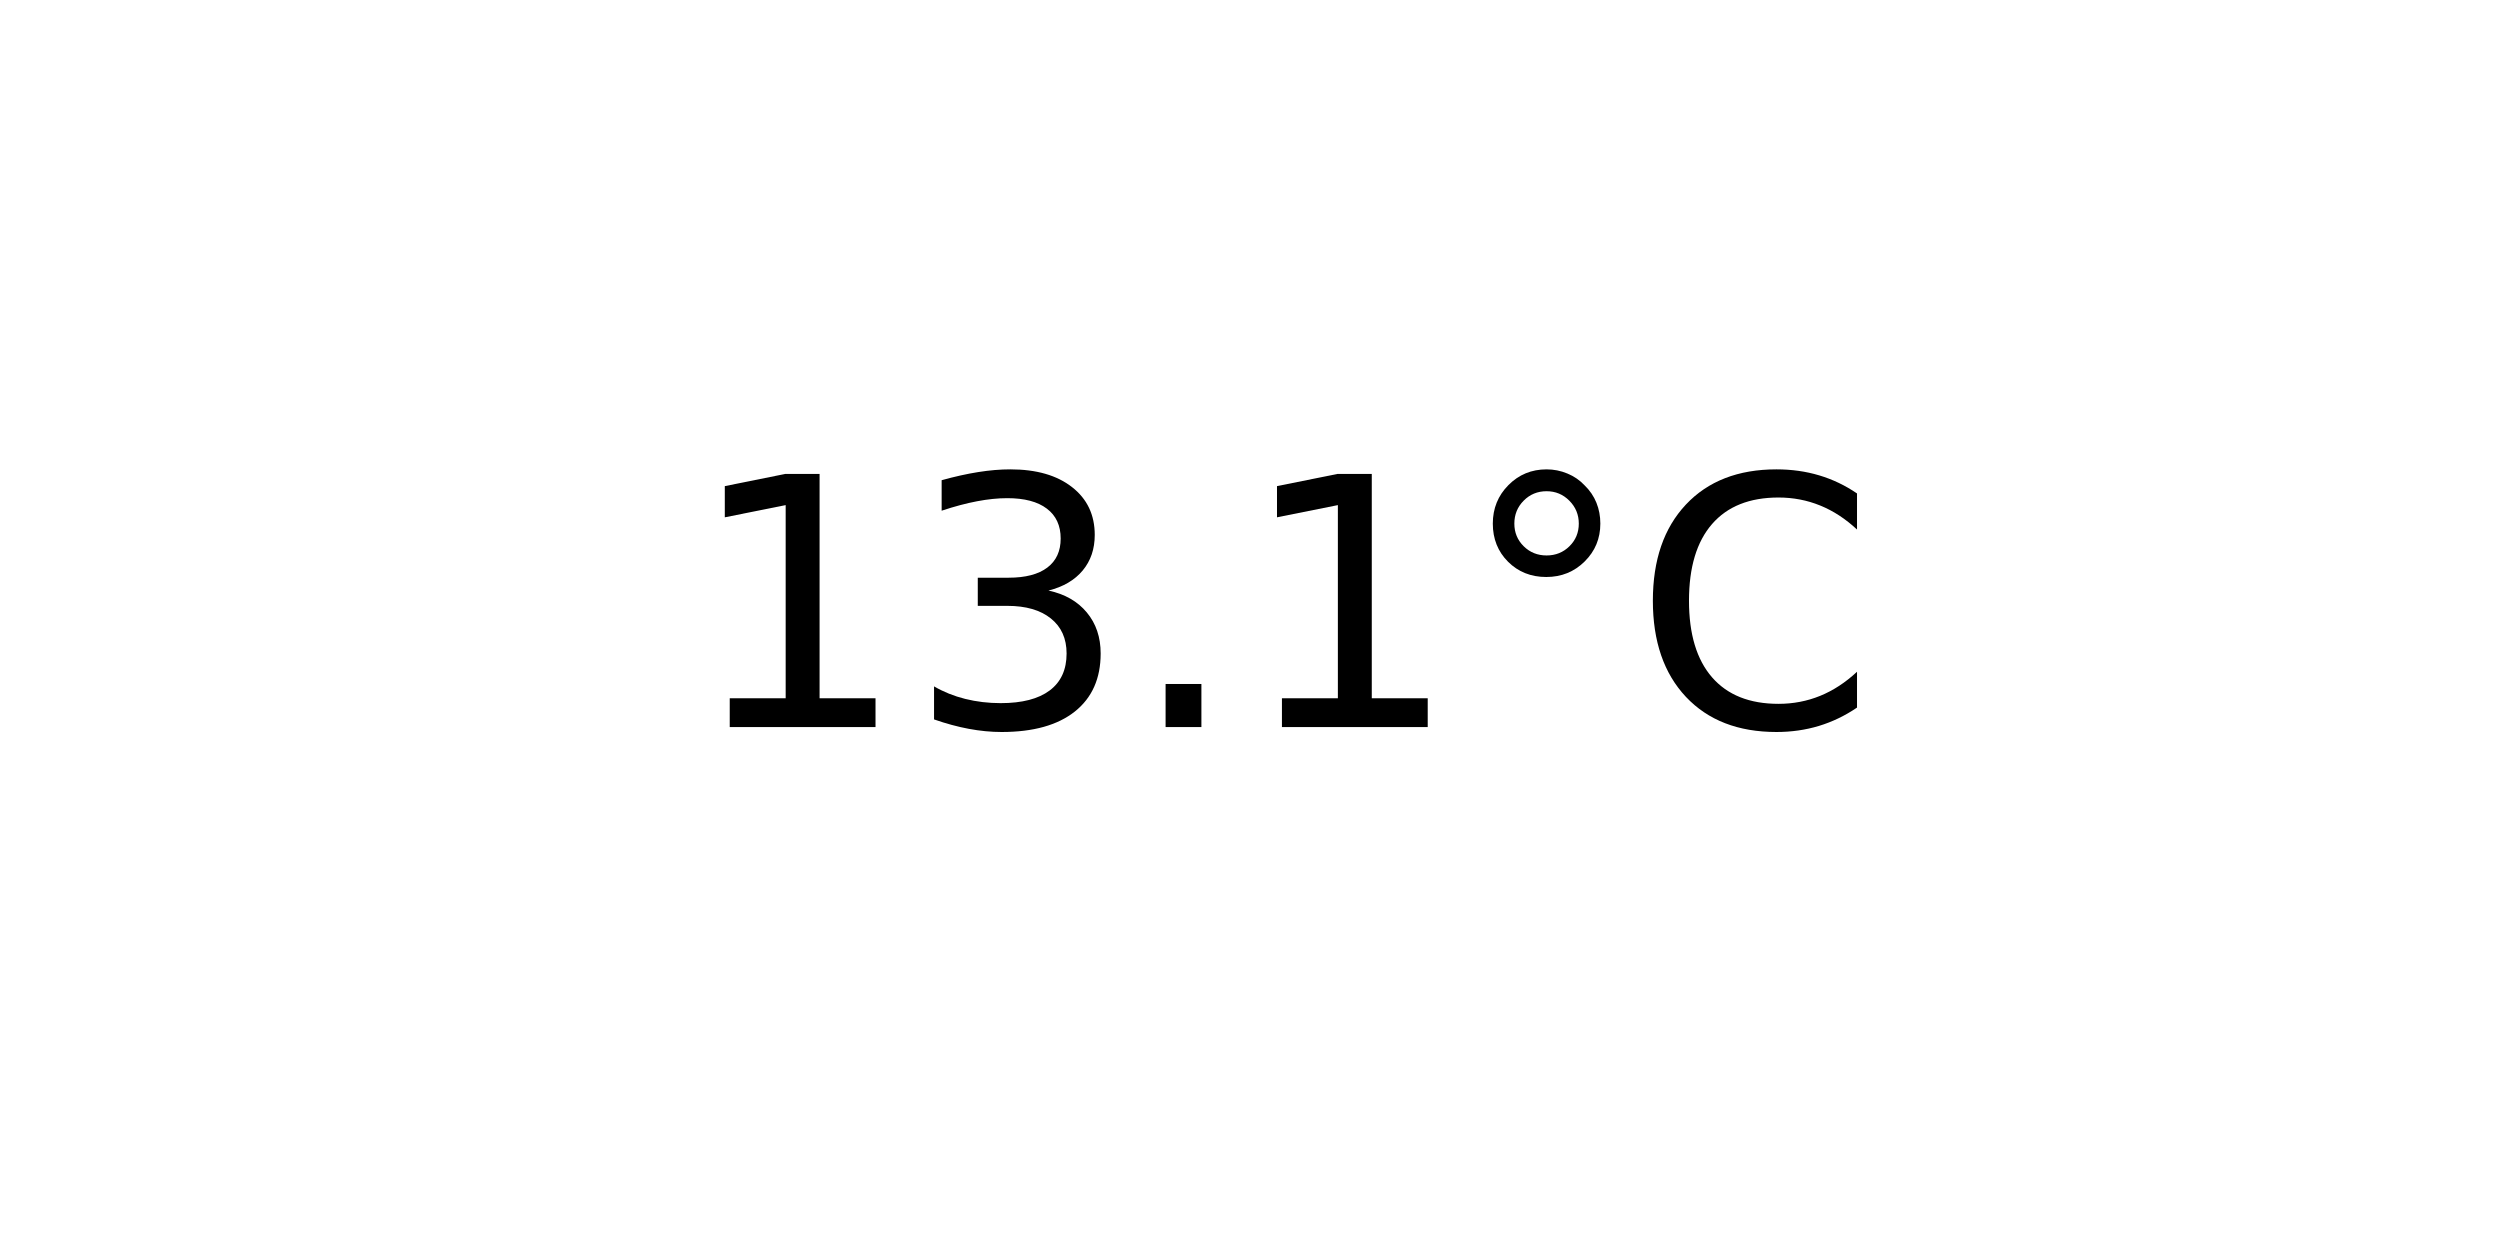
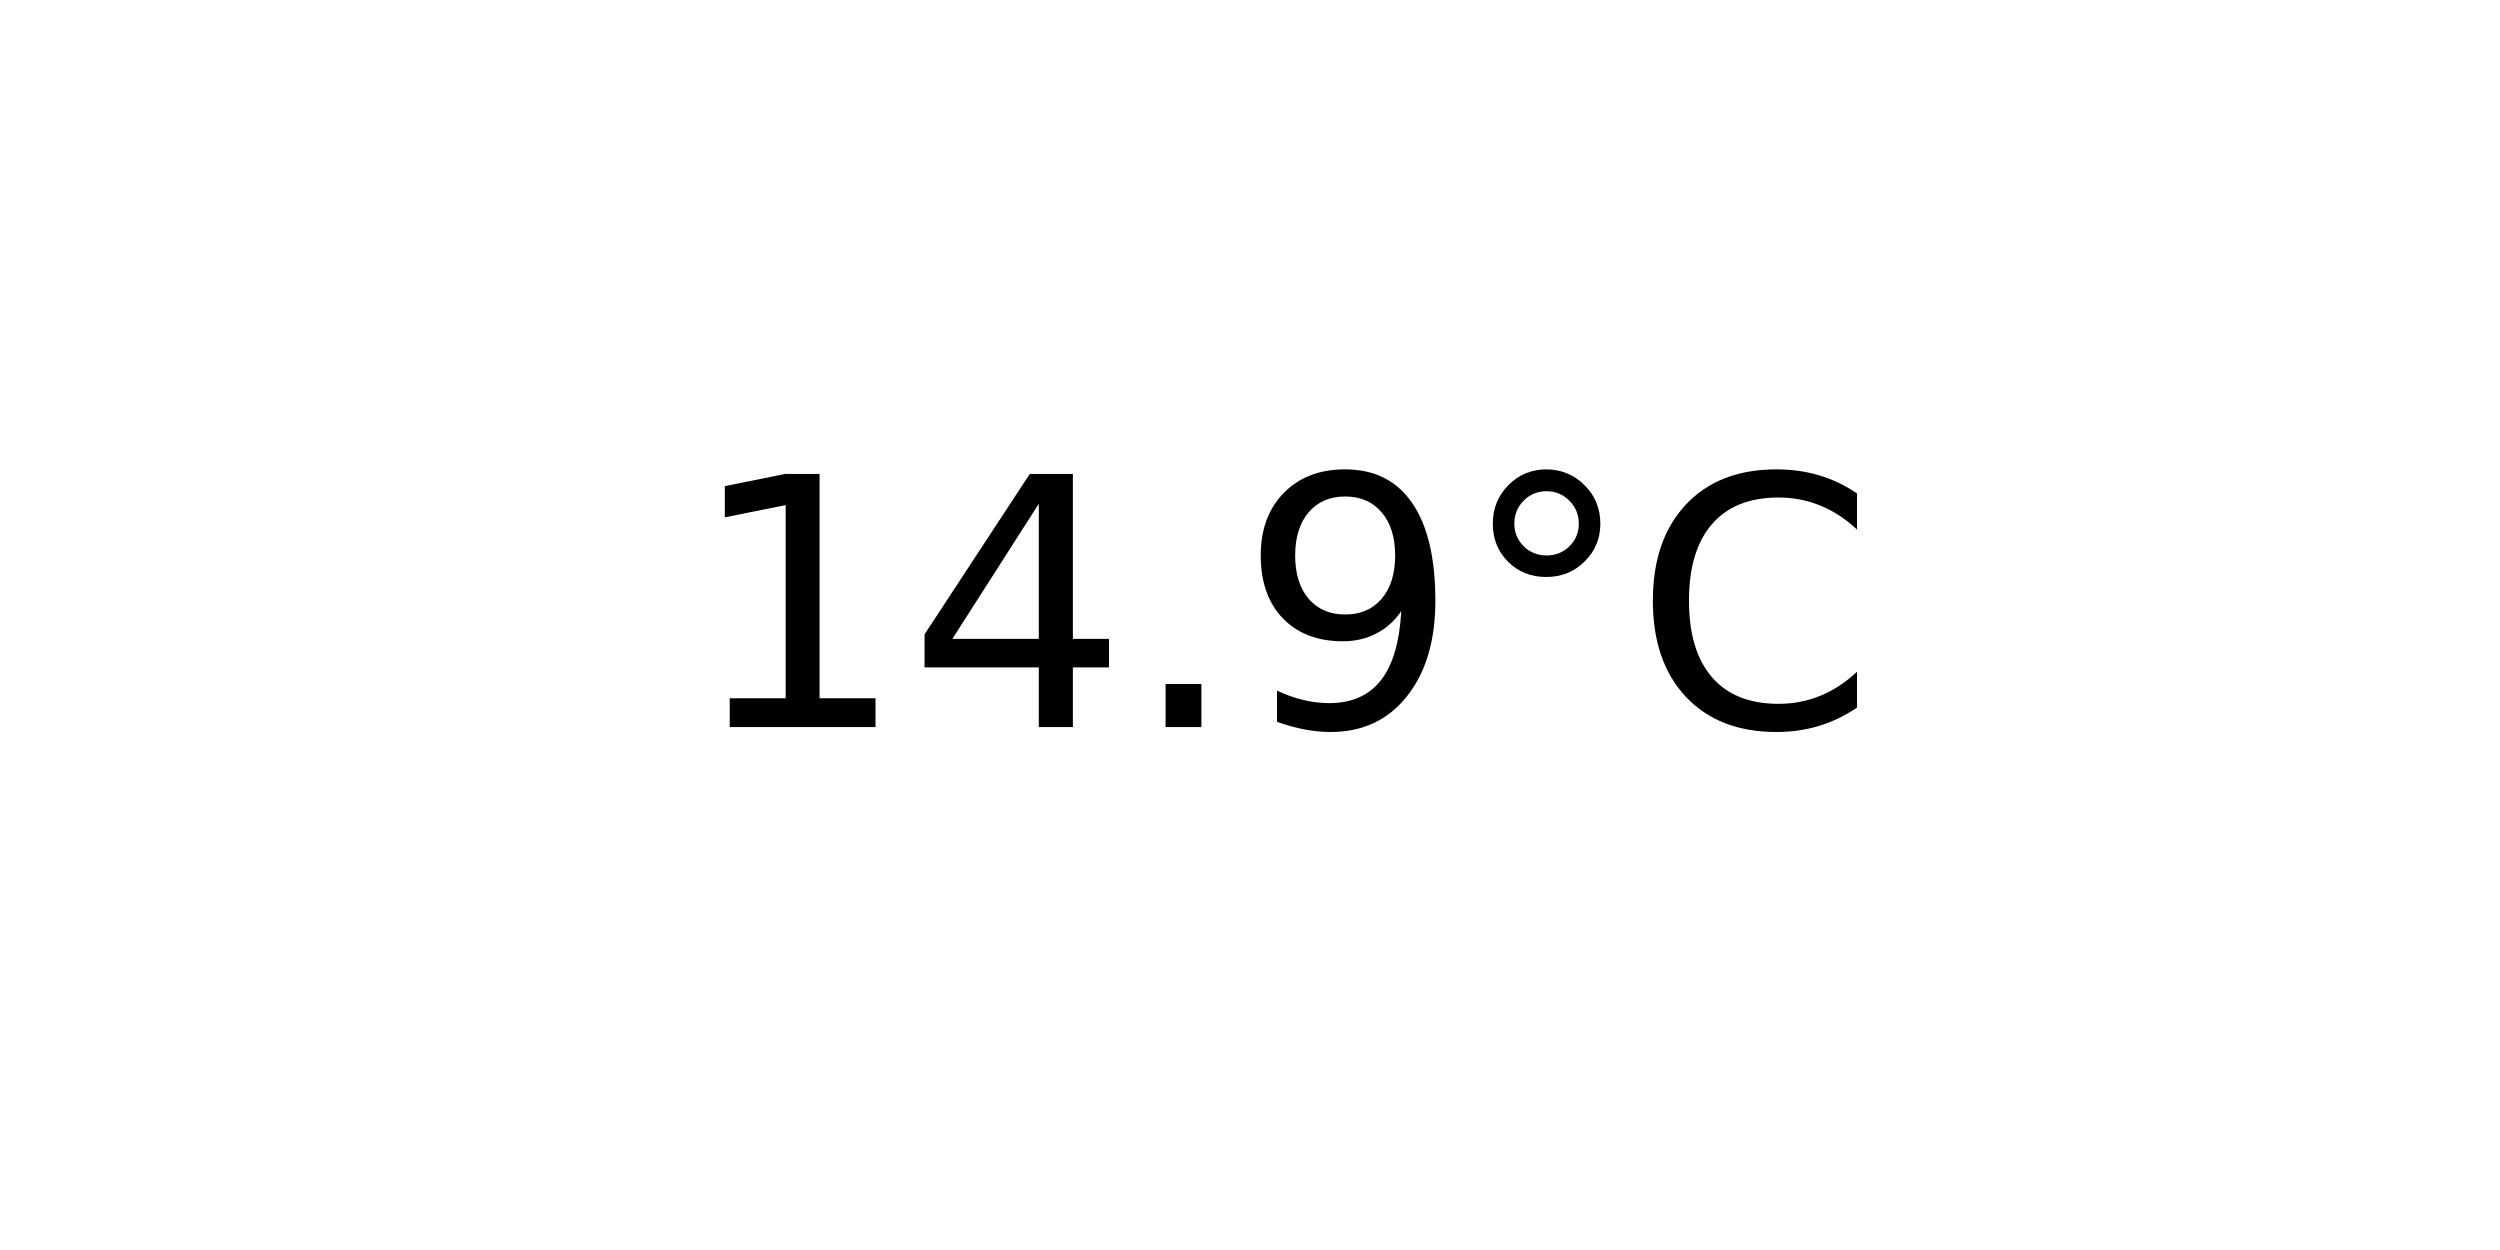
<svg xmlns="http://www.w3.org/2000/svg" xmlns:xlink="http://www.w3.org/1999/xlink" width="72pt" height="36pt" viewBox="0 0 72 36" version="1.1">
  <defs>
    <style type="text/css">*{stroke-linejoin: round; stroke-linecap: butt}</style>
  </defs>
  <g id="figure_1">
    <g id="axes_1">
      <g id="text_1">
        <g transform="translate(19.77578 20.93937) scale(0.1 -0.1)">
          <defs>
            <path id="DejaVuSans-31" d="M 794 531  L 1825 531  L 1825 4091  L 703 3866  L 703 4441  L 1819 4666  L 2450 4666  L 2450 531  L 3481 531  L 3481 0  L 794 0  L 794 531  z " transform="scale(0.015625)" />
-             <path id="DejaVuSans-33" d="M 2597 2516  Q 3050 2419 3304 2112  Q 3559 1806 3559 1356  Q 3559 666 3084 287  Q 2609 -91 1734 -91  Q 1441 -91 1130 -33  Q 819 25 488 141  L 488 750  Q 750 597 1062 519  Q 1375 441 1716 441  Q 2309 441 2620 675  Q 2931 909 2931 1356  Q 2931 1769 2642 2001  Q 2353 2234 1838 2234  L 1294 2234  L 1294 2753  L 1863 2753  Q 2328 2753 2575 2939  Q 2822 3125 2822 3475  Q 2822 3834 2567 4026  Q 2313 4219 1838 4219  Q 1578 4219 1281 4162  Q 984 4106 628 3988  L 628 4550  Q 988 4650 1302 4700  Q 1616 4750 1894 4750  Q 2613 4750 3031 4423  Q 3450 4097 3450 3541  Q 3450 3153 3228 2886  Q 3006 2619 2597 2516  z " transform="scale(0.015625)" />
+             <path id="DejaVuSans-34" d="M 2419 4116  L 825 1625  L 2419 1625  L 2419 4116  z M 2253 4666  L 3047 4666  L 3047 1625  L 3713 1625  L 3713 1100  L 3047 1100  L 3047 0  L 2419 0  L 2419 1100  L 313 1100  L 313 1709  L 2253 4666  z " transform="scale(0.015625)" />
            <path id="DejaVuSans-2e" d="M 684 794  L 1344 794  L 1344 0  L 684 0  L 684 794  z " transform="scale(0.015625)" />
+             <path id="DejaVuSans-39" d="M 703 97  L 703 672  Q 941 559 1184 500  Q 1428 441 1663 441  Q 2288 441 2617 861  Q 2947 1281 2994 2138  Q 2813 1869 2534 1725  Q 2256 1581 1919 1581  Q 1219 1581 811 2004  Q 403 2428 403 3163  Q 403 3881 828 4315  Q 1253 4750 1959 4750  Q 2769 4750 3195 4129  Q 3622 3509 3622 2328  Q 3622 1225 3098 567  Q 2575 -91 1691 -91  Q 1453 -91 1209 -44  Q 966 3 703 97  z M 1959 2075  Q 2384 2075 2632 2365  Q 2881 2656 2881 3163  Q 2881 3666 2632 3958  Q 2384 4250 1959 4250  Q 1534 4250 1286 3958  Q 1038 3666 1038 3163  Q 1038 2656 1286 2365  Q 1534 2075 1959 2075  z " transform="scale(0.015625)" />
            <path id="DejaVuSans-b0" d="M 1600 4347  Q 1350 4347 1178 4173  Q 1006 4000 1006 3750  Q 1006 3503 1178 3333  Q 1350 3163 1600 3163  Q 1850 3163 2022 3333  Q 2194 3503 2194 3750  Q 2194 3997 2020 4172  Q 1847 4347 1600 4347  z M 1600 4750  Q 1800 4750 1984 4673  Q 2169 4597 2303 4453  Q 2447 4313 2519 4134  Q 2591 3956 2591 3750  Q 2591 3338 2302 3052  Q 2013 2766 1594 2766  Q 1172 2766 890 3047  Q 609 3328 609 3750  Q 609 4169 896 4459  Q 1184 4750 1600 4750  z " transform="scale(0.015625)" />
            <path id="DejaVuSans-43" d="M 4122 4306  L 4122 3641  Q 3803 3938 3442 4084  Q 3081 4231 2675 4231  Q 1875 4231 1450 3742  Q 1025 3253 1025 2328  Q 1025 1406 1450 917  Q 1875 428 2675 428  Q 3081 428 3442 575  Q 3803 722 4122 1019  L 4122 359  Q 3791 134 3420 21  Q 3050 -91 2638 -91  Q 1578 -91 968 557  Q 359 1206 359 2328  Q 359 3453 968 4101  Q 1578 4750 2638 4750  Q 3056 4750 3426 4639  Q 3797 4528 4122 4306  z " transform="scale(0.015625)" />
          </defs>
          <use xlink:href="#DejaVuSans-31" />
-           <use xlink:href="#DejaVuSans-33" x="63.623" />
+           <use xlink:href="#DejaVuSans-34" x="63.623" />
          <use xlink:href="#DejaVuSans-2e" x="127.246" />
-           <use xlink:href="#DejaVuSans-31" x="159.033" />
+           <use xlink:href="#DejaVuSans-39" x="159.033" />
          <use xlink:href="#DejaVuSans-b0" x="222.656" />
          <use xlink:href="#DejaVuSans-43" x="272.656" />
        </g>
      </g>
    </g>
  </g>
</svg>
